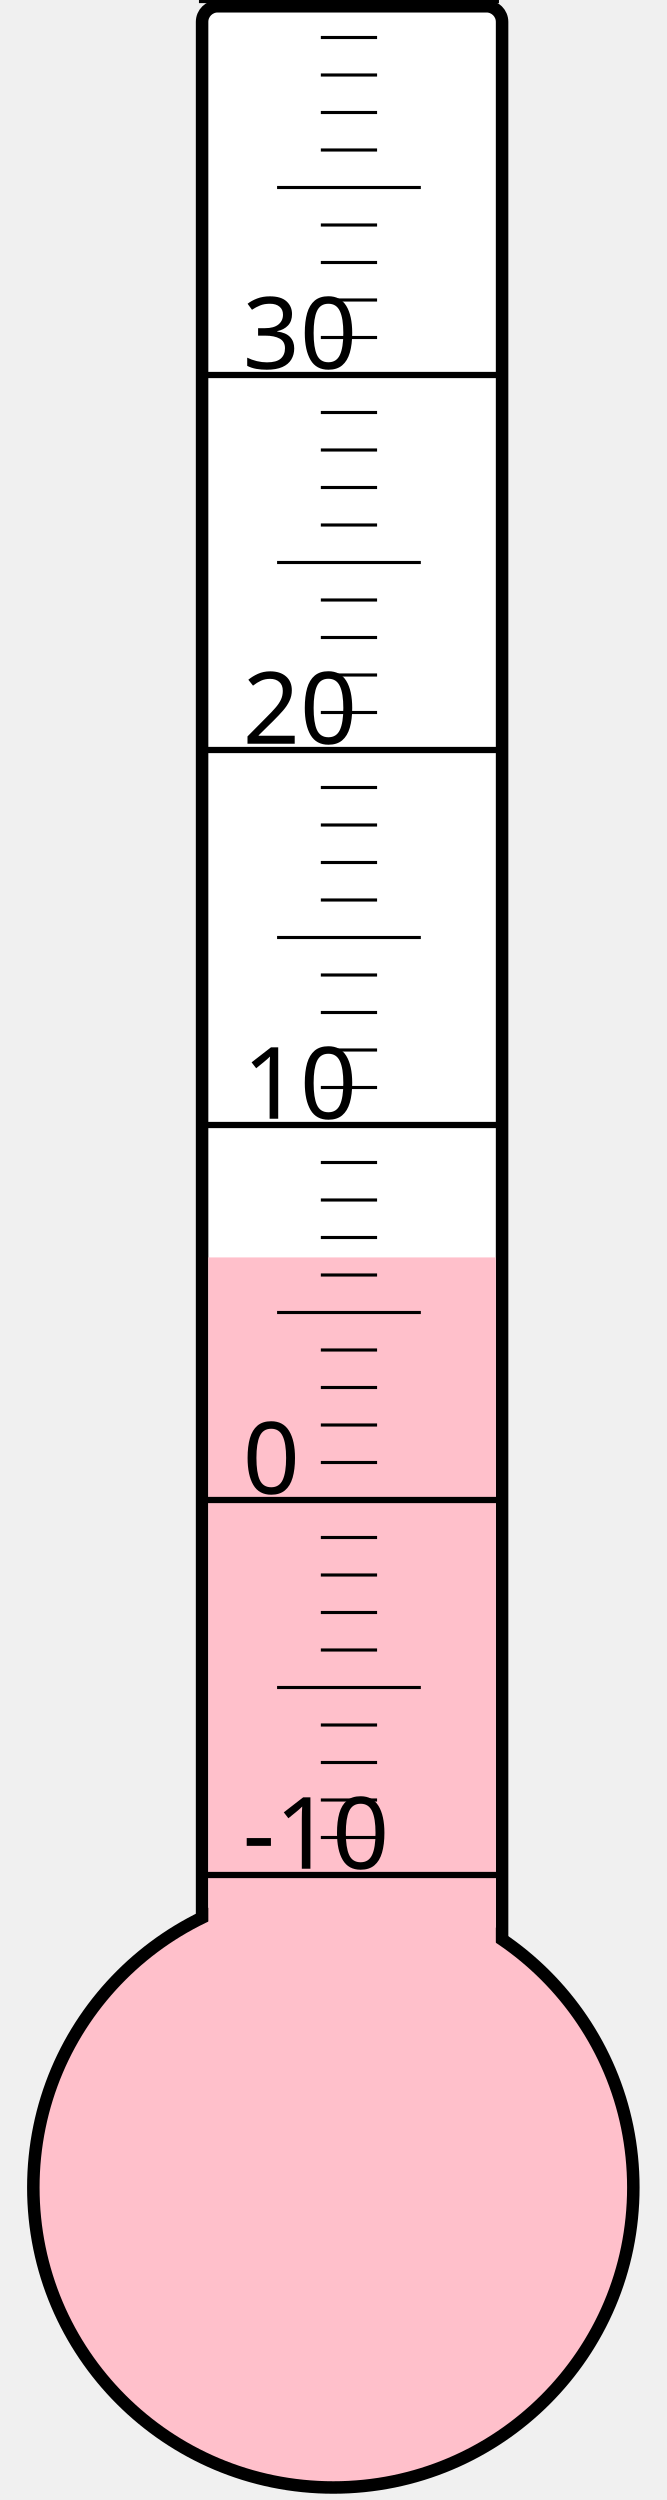
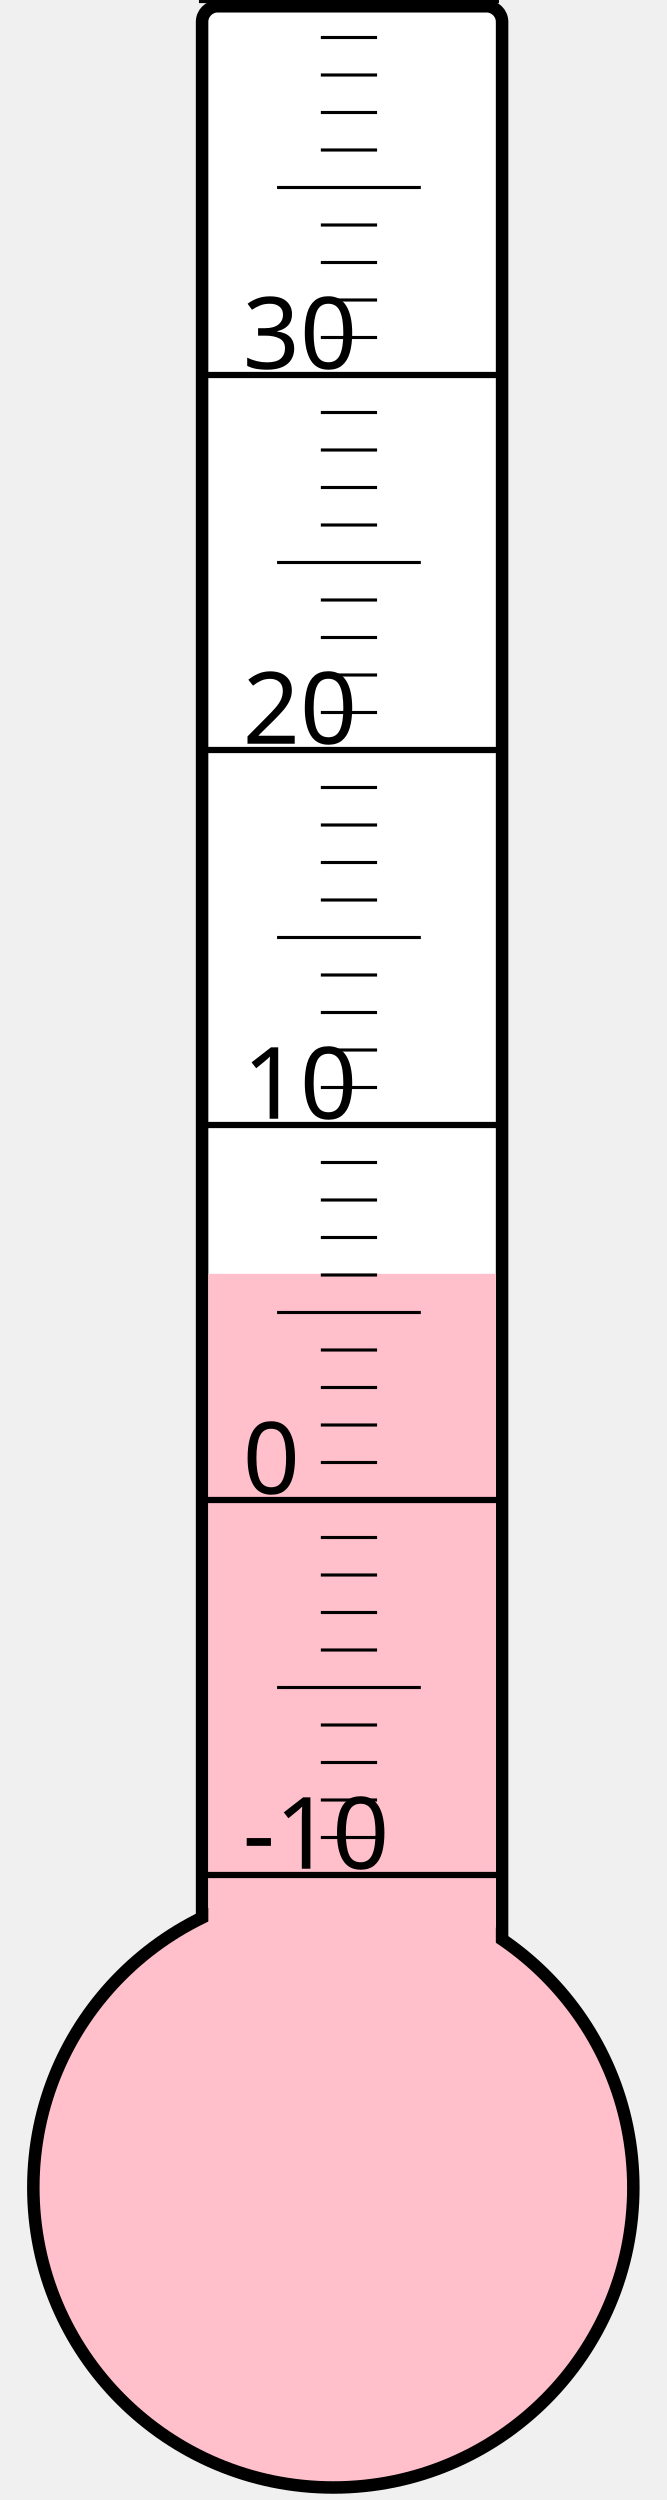
<svg xmlns="http://www.w3.org/2000/svg" width="40px" height="150px" viewBox="0 0 200 800">
  <rect width="200" height="800" x="0" y="0" style="fill: #ffffeb; fill-opacity: 0;" />
  <rect width="96" height="680" x="58" y="2" rx="5" ry="5" style="fill: white; fill-opacity: 1; stroke: black; stroke-width: 4;" />
  <circle cx="100" cy="700" r="96" style="fill: pink; stroke: black; stroke-width: 4;" />
-   <rect width="92" height="297.625" x="60" y="402.375" style="fill: pink; fill-opacity: 1; stroke-width: 0;" />
+   <rect width="92" height="292.375" x="60" y="407.625" style="fill: pink; fill-opacity: 1; stroke-width: 0;" />
  <text x="71" y="598" style="font-family: sans-serif; font-size: 24pt;">-10</text>
  <text x="71" y="478" style="font-family: sans-serif; font-size: 24pt;">0</text>
  <text x="71" y="358" style="font-family: sans-serif; font-size: 24pt;">10</text>
  <text x="71" y="238" style="font-family: sans-serif; font-size: 24pt;">20</text>
  <text x="71" y="118" style="font-family: sans-serif; font-size: 24pt;">30</text>
  <g style="stroke: black;">
    <line x1="57" y1="600" x2="153" y2="600" style="stroke-width: 2;" />
    <line x1="96" y1="588" x2="114" y2="588" style="stroke-width: 1;" />
    <line x1="96" y1="576" x2="114" y2="576" style="stroke-width: 1;" />
    <line x1="96" y1="564" x2="114" y2="564" style="stroke-width: 1;" />
    <line x1="96" y1="552" x2="114" y2="552" style="stroke-width: 1;" />
    <line x1="82" y1="540" x2="128" y2="540" style="stroke-width: 1;" />
    <line x1="96" y1="528" x2="114" y2="528" style="stroke-width: 1;" />
    <line x1="96" y1="516" x2="114" y2="516" style="stroke-width: 1;" />
    <line x1="96" y1="504" x2="114" y2="504" style="stroke-width: 1;" />
    <line x1="96" y1="492" x2="114" y2="492" style="stroke-width: 1;" />
    <line x1="57" y1="480" x2="153" y2="480" style="stroke-width: 2;" />
    <line x1="96" y1="468" x2="114" y2="468" style="stroke-width: 1;" />
    <line x1="96" y1="456" x2="114" y2="456" style="stroke-width: 1;" />
    <line x1="96" y1="444" x2="114" y2="444" style="stroke-width: 1;" />
    <line x1="96" y1="432" x2="114" y2="432" style="stroke-width: 1;" />
    <line x1="82" y1="420" x2="128" y2="420" style="stroke-width: 1;" />
    <line x1="96" y1="408" x2="114" y2="408" style="stroke-width: 1;" />
    <line x1="96" y1="396" x2="114" y2="396" style="stroke-width: 1;" />
    <line x1="96" y1="384" x2="114" y2="384" style="stroke-width: 1;" />
    <line x1="96" y1="372" x2="114" y2="372" style="stroke-width: 1;" />
    <line x1="57" y1="360" x2="153" y2="360" style="stroke-width: 2;" />
    <line x1="96" y1="348" x2="114" y2="348" style="stroke-width: 1;" />
    <line x1="96" y1="336" x2="114" y2="336" style="stroke-width: 1;" />
    <line x1="96" y1="324" x2="114" y2="324" style="stroke-width: 1;" />
    <line x1="96" y1="312" x2="114" y2="312" style="stroke-width: 1;" />
    <line x1="82" y1="300" x2="128" y2="300" style="stroke-width: 1;" />
    <line x1="96" y1="288" x2="114" y2="288" style="stroke-width: 1;" />
    <line x1="96" y1="276" x2="114" y2="276" style="stroke-width: 1;" />
    <line x1="96" y1="264" x2="114" y2="264" style="stroke-width: 1;" />
    <line x1="96" y1="252" x2="114" y2="252" style="stroke-width: 1;" />
    <line x1="57" y1="240" x2="153" y2="240" style="stroke-width: 2;" />
    <line x1="96" y1="228" x2="114" y2="228" style="stroke-width: 1;" />
    <line x1="96" y1="216" x2="114" y2="216" style="stroke-width: 1;" />
    <line x1="96" y1="204" x2="114" y2="204" style="stroke-width: 1;" />
    <line x1="96" y1="192" x2="114" y2="192" style="stroke-width: 1;" />
    <line x1="82" y1="180" x2="128" y2="180" style="stroke-width: 1;" />
    <line x1="96" y1="168" x2="114" y2="168" style="stroke-width: 1;" />
    <line x1="96" y1="156" x2="114" y2="156" style="stroke-width: 1;" />
    <line x1="96" y1="144" x2="114" y2="144" style="stroke-width: 1;" />
    <line x1="96" y1="132" x2="114" y2="132" style="stroke-width: 1;" />
    <line x1="57" y1="120" x2="153" y2="120" style="stroke-width: 2;" />
    <line x1="96" y1="108" x2="114" y2="108" style="stroke-width: 1;" />
    <line x1="96" y1="96" x2="114" y2="96" style="stroke-width: 1;" />
    <line x1="96" y1="84" x2="114" y2="84" style="stroke-width: 1;" />
    <line x1="96" y1="72" x2="114" y2="72" style="stroke-width: 1;" />
    <line x1="82" y1="60" x2="128" y2="60" style="stroke-width: 1;" />
    <line x1="96" y1="48" x2="114" y2="48" style="stroke-width: 1;" />
    <line x1="96" y1="36" x2="114" y2="36" style="stroke-width: 1;" />
    <line x1="96" y1="24" x2="114" y2="24" style="stroke-width: 1;" />
    <line x1="96" y1="12" x2="114" y2="12" style="stroke-width: 1;" />
    <line x1="57" y1="0" x2="153" y2="0" style="stroke-width: 2;" />
  </g>
</svg>
